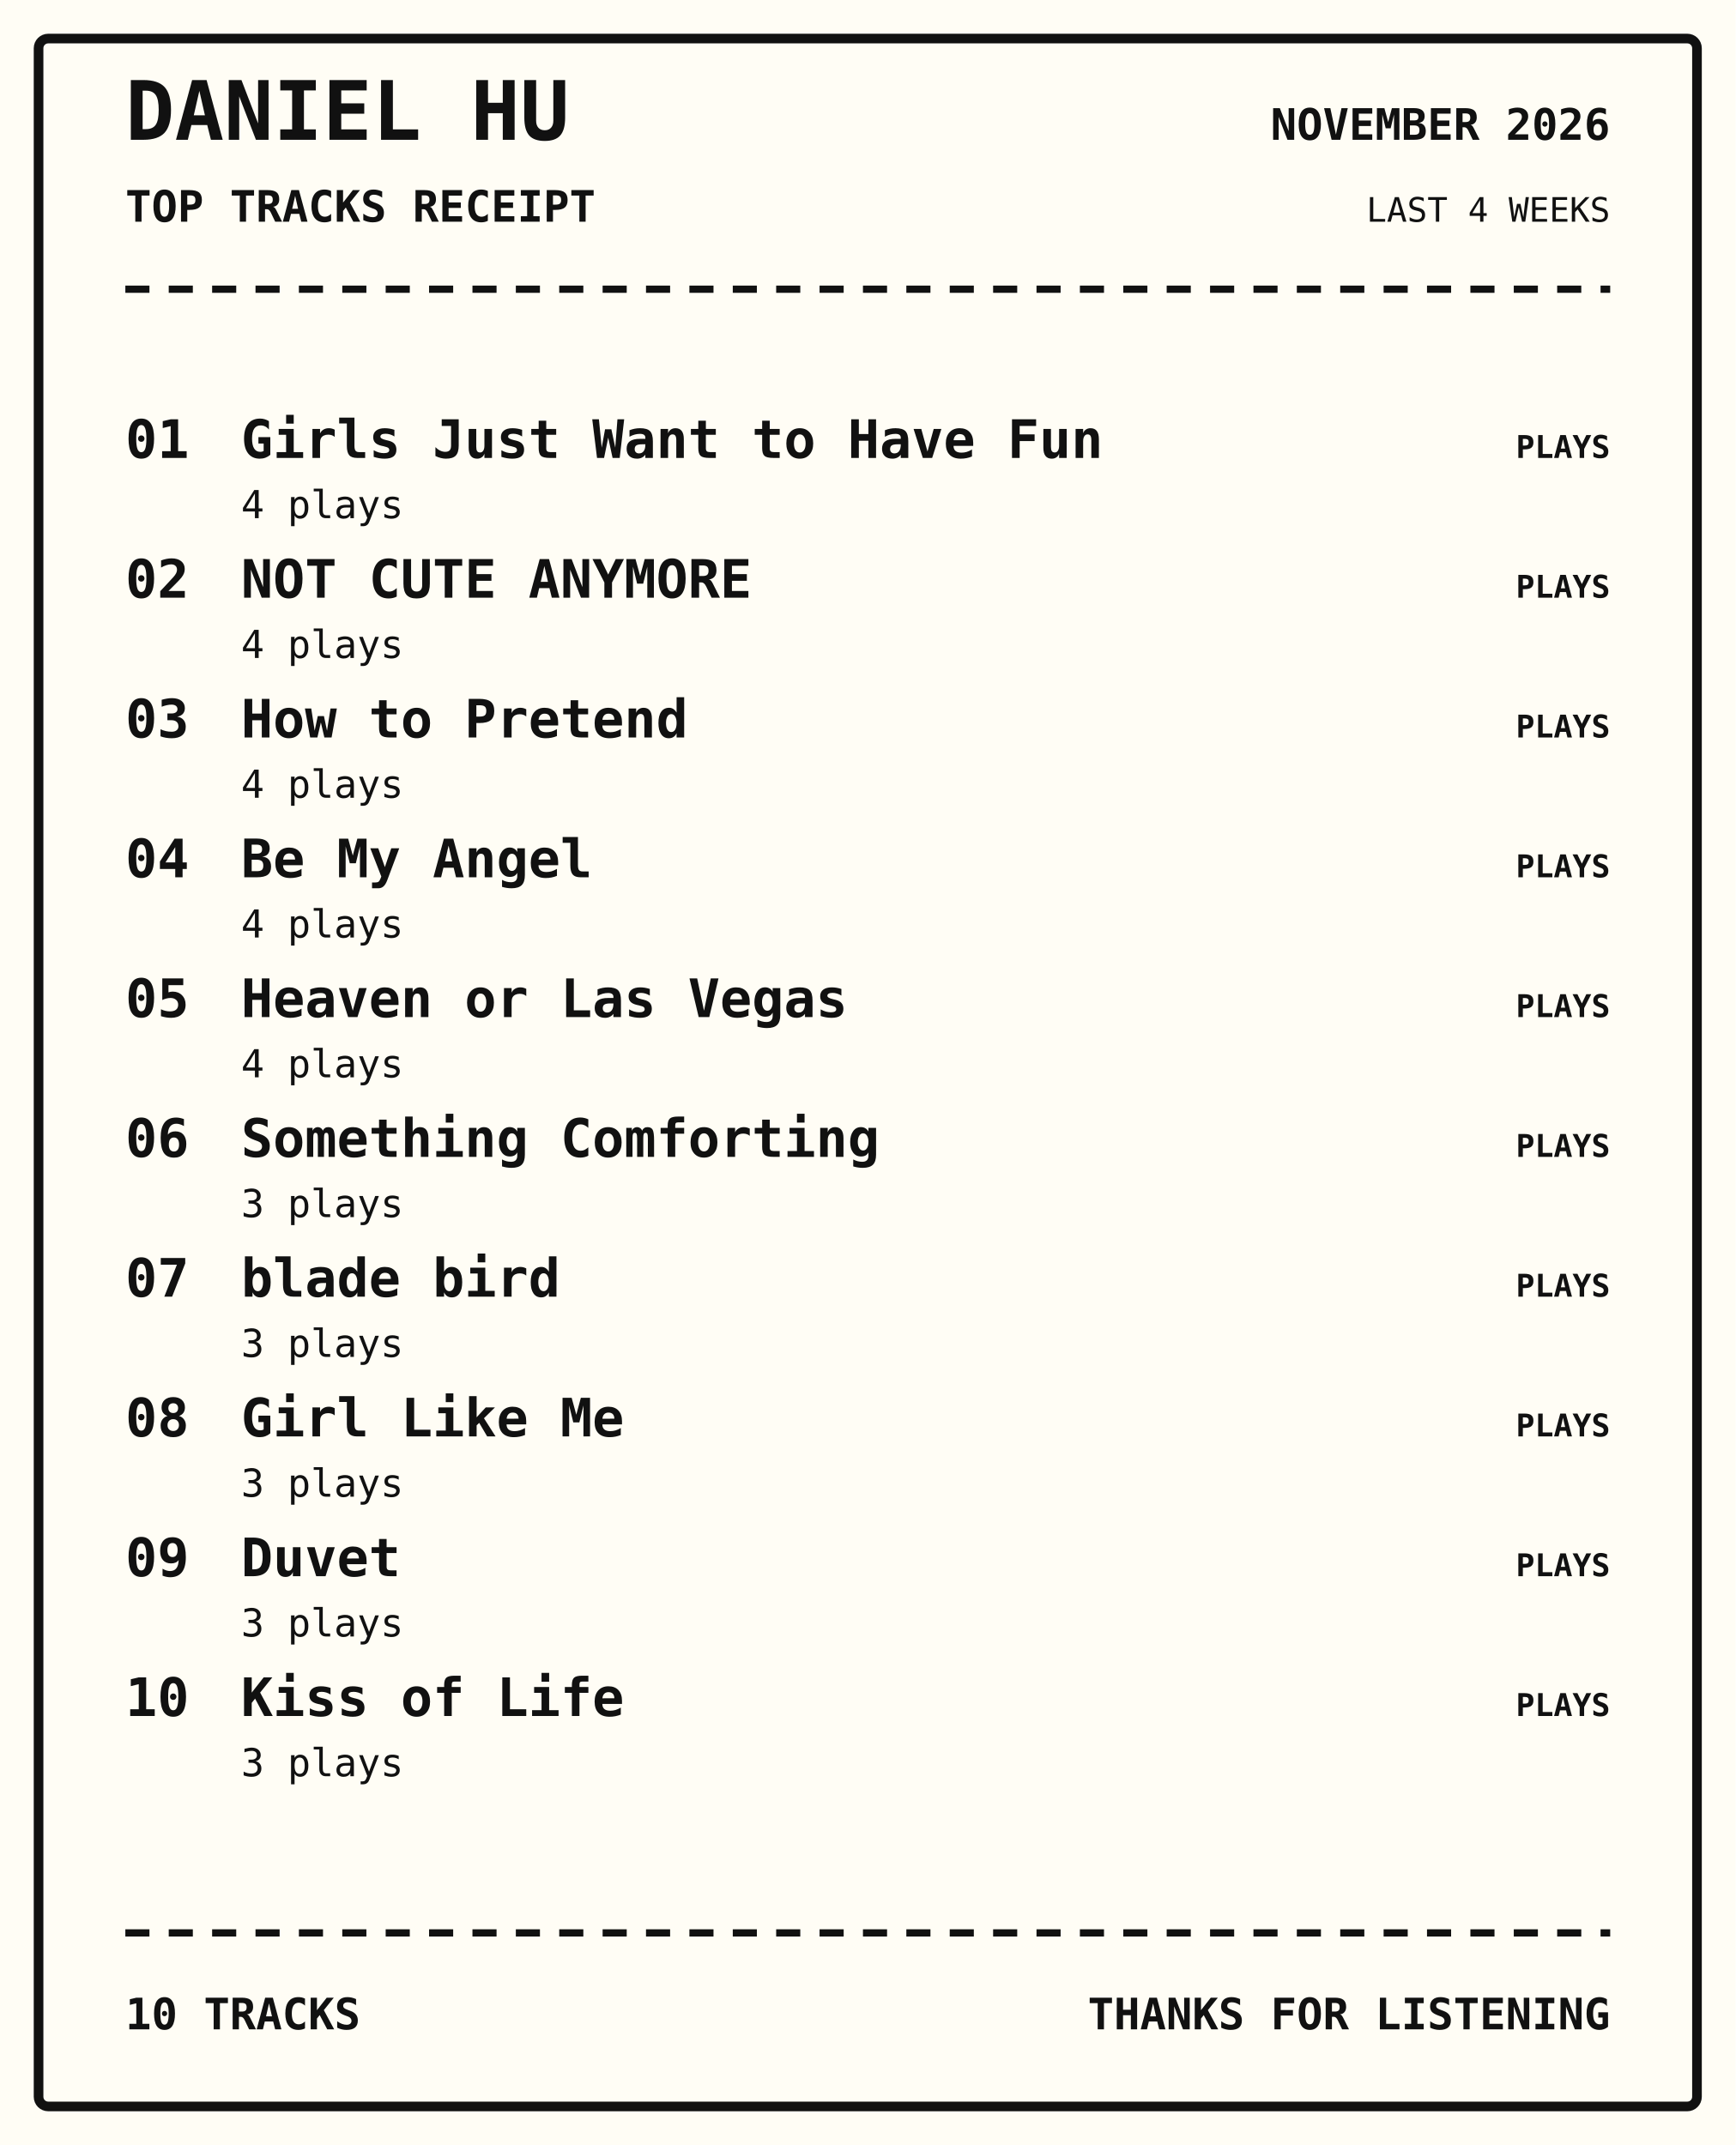
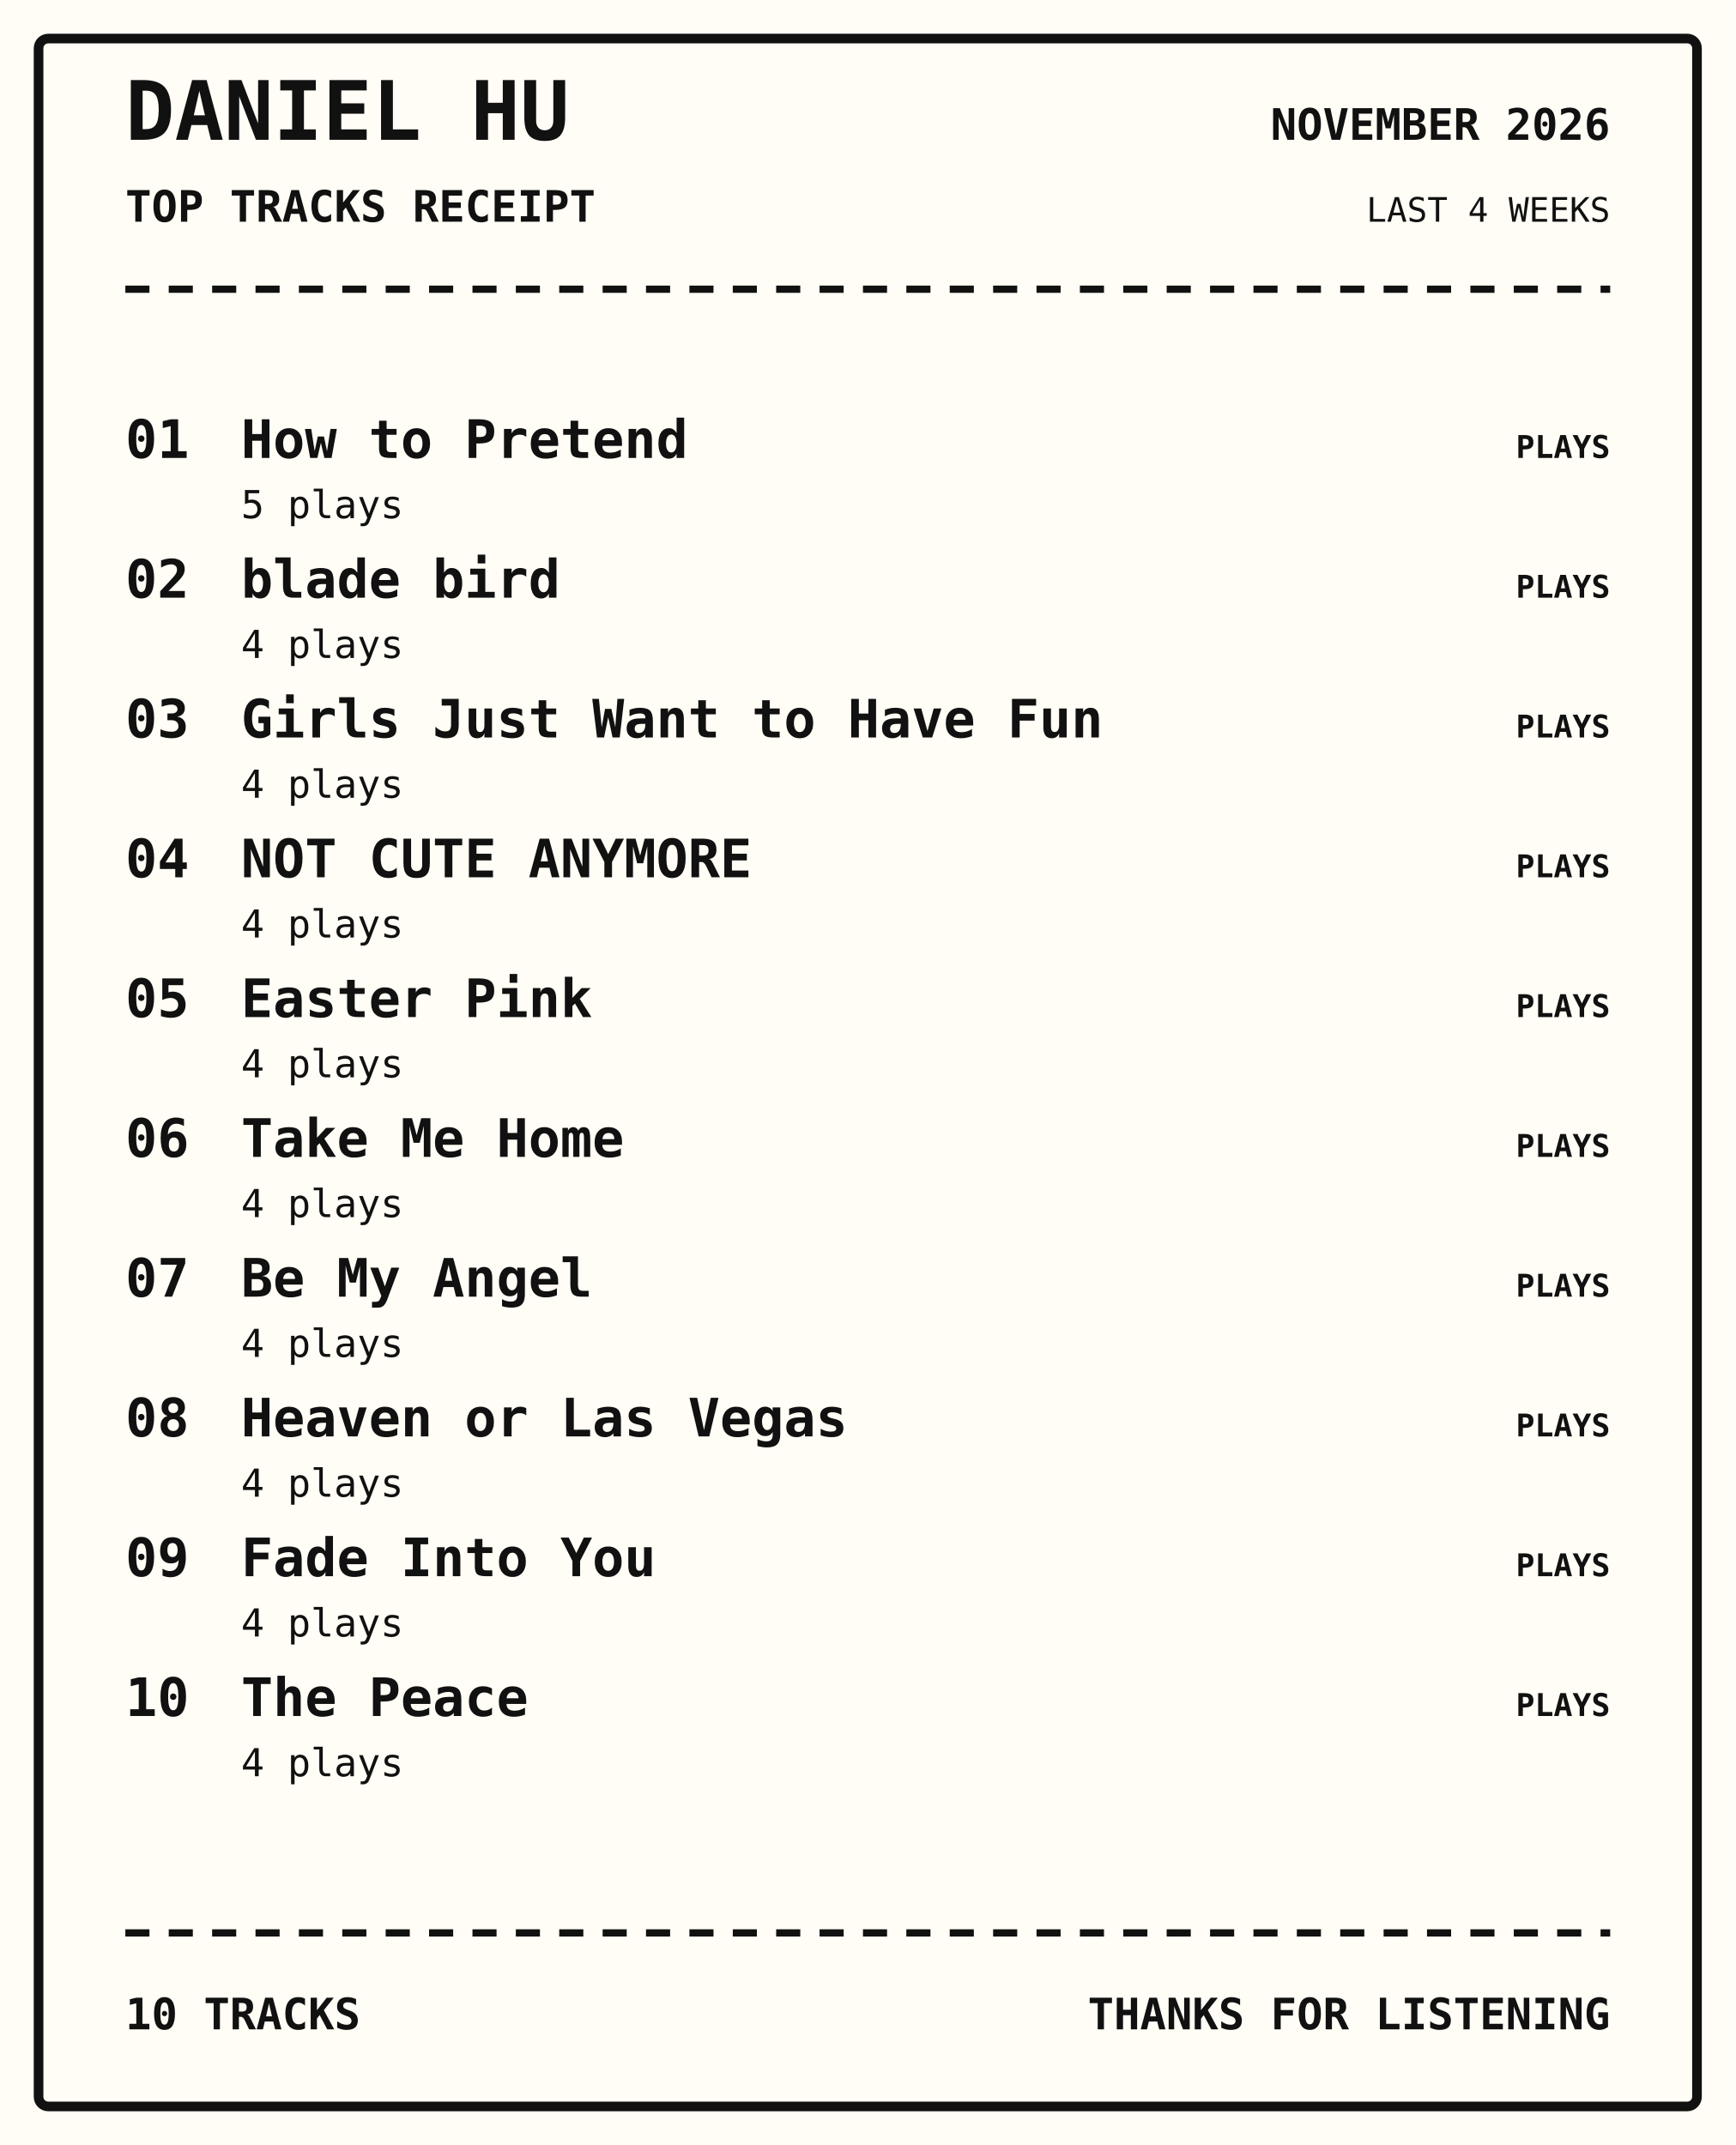
<svg xmlns="http://www.w3.org/2000/svg" width="720" height="890" viewBox="0 0 720 890">
  <rect width="100%" height="100%" fill="#fffdf5" />
  <rect x="16" y="16" width="688" height="858" rx="4" fill="none" stroke="#111" stroke-width="4" />
  <text x="52" y="58" font-family="monospace" font-size="34px" font-weight="800" text-anchor="start" fill="#111">DANIEL HU</text>
  <text x="52" y="92" font-family="monospace" font-size="18px" font-weight="700" text-anchor="start" fill="#111">TOP TRACKS RECEIPT</text>
  <text x="668" y="58" font-family="monospace" font-size="18px" font-weight="700" text-anchor="end" fill="#111">NOVEMBER 2026</text>
  <text x="668" y="92" font-family="monospace" font-size="14px" font-weight="400" text-anchor="end" fill="#111">LAST 4 WEEKS</text>
  <path d="M52 120 H668" stroke="#111" stroke-width="3" stroke-dasharray="10 8" />
  <text x="52" y="190" font-family="monospace" font-size="22px" font-weight="700" text-anchor="start" fill="#111">01</text>
-   <text x="100" y="190" font-family="monospace" font-size="22px" font-weight="700" text-anchor="start" fill="#111">Girls Just Want to Have Fun</text>
-   <text x="100" y="215" font-family="monospace" font-size="16px" font-weight="400" text-anchor="start" fill="#111">4 plays</text>
+   <text x="100" y="190" font-family="monospace" font-size="22px" font-weight="700" text-anchor="start" fill="#111">How to Pretend</text>
+   <text x="100" y="215" font-family="monospace" font-size="16px" font-weight="400" text-anchor="start" fill="#111">5 plays</text>
  <text x="668" y="190" font-family="monospace" font-size="13px" font-weight="700" text-anchor="end" fill="#111">PLAYS</text>
  <text x="52" y="248" font-family="monospace" font-size="22px" font-weight="700" text-anchor="start" fill="#111">02</text>
-   <text x="100" y="248" font-family="monospace" font-size="22px" font-weight="700" text-anchor="start" fill="#111">NOT CUTE ANYMORE</text>
+   <text x="100" y="248" font-family="monospace" font-size="22px" font-weight="700" text-anchor="start" fill="#111">blade bird</text>
  <text x="100" y="273" font-family="monospace" font-size="16px" font-weight="400" text-anchor="start" fill="#111">4 plays</text>
  <text x="668" y="248" font-family="monospace" font-size="13px" font-weight="700" text-anchor="end" fill="#111">PLAYS</text>
  <text x="52" y="306" font-family="monospace" font-size="22px" font-weight="700" text-anchor="start" fill="#111">03</text>
-   <text x="100" y="306" font-family="monospace" font-size="22px" font-weight="700" text-anchor="start" fill="#111">How to Pretend</text>
+   <text x="100" y="306" font-family="monospace" font-size="22px" font-weight="700" text-anchor="start" fill="#111">Girls Just Want to Have Fun</text>
  <text x="100" y="331" font-family="monospace" font-size="16px" font-weight="400" text-anchor="start" fill="#111">4 plays</text>
  <text x="668" y="306" font-family="monospace" font-size="13px" font-weight="700" text-anchor="end" fill="#111">PLAYS</text>
  <text x="52" y="364" font-family="monospace" font-size="22px" font-weight="700" text-anchor="start" fill="#111">04</text>
-   <text x="100" y="364" font-family="monospace" font-size="22px" font-weight="700" text-anchor="start" fill="#111">Be My Angel</text>
+   <text x="100" y="364" font-family="monospace" font-size="22px" font-weight="700" text-anchor="start" fill="#111">NOT CUTE ANYMORE</text>
  <text x="100" y="389" font-family="monospace" font-size="16px" font-weight="400" text-anchor="start" fill="#111">4 plays</text>
  <text x="668" y="364" font-family="monospace" font-size="13px" font-weight="700" text-anchor="end" fill="#111">PLAYS</text>
  <text x="52" y="422" font-family="monospace" font-size="22px" font-weight="700" text-anchor="start" fill="#111">05</text>
-   <text x="100" y="422" font-family="monospace" font-size="22px" font-weight="700" text-anchor="start" fill="#111">Heaven or Las Vegas</text>
+   <text x="100" y="422" font-family="monospace" font-size="22px" font-weight="700" text-anchor="start" fill="#111">Easter Pink</text>
  <text x="100" y="447" font-family="monospace" font-size="16px" font-weight="400" text-anchor="start" fill="#111">4 plays</text>
  <text x="668" y="422" font-family="monospace" font-size="13px" font-weight="700" text-anchor="end" fill="#111">PLAYS</text>
  <text x="52" y="480" font-family="monospace" font-size="22px" font-weight="700" text-anchor="start" fill="#111">06</text>
-   <text x="100" y="480" font-family="monospace" font-size="22px" font-weight="700" text-anchor="start" fill="#111">Something Comforting</text>
-   <text x="100" y="505" font-family="monospace" font-size="16px" font-weight="400" text-anchor="start" fill="#111">3 plays</text>
+   <text x="100" y="480" font-family="monospace" font-size="22px" font-weight="700" text-anchor="start" fill="#111">Take Me Home</text>
+   <text x="100" y="505" font-family="monospace" font-size="16px" font-weight="400" text-anchor="start" fill="#111">4 plays</text>
  <text x="668" y="480" font-family="monospace" font-size="13px" font-weight="700" text-anchor="end" fill="#111">PLAYS</text>
  <text x="52" y="538" font-family="monospace" font-size="22px" font-weight="700" text-anchor="start" fill="#111">07</text>
-   <text x="100" y="538" font-family="monospace" font-size="22px" font-weight="700" text-anchor="start" fill="#111">blade bird</text>
-   <text x="100" y="563" font-family="monospace" font-size="16px" font-weight="400" text-anchor="start" fill="#111">3 plays</text>
+   <text x="100" y="538" font-family="monospace" font-size="22px" font-weight="700" text-anchor="start" fill="#111">Be My Angel</text>
+   <text x="100" y="563" font-family="monospace" font-size="16px" font-weight="400" text-anchor="start" fill="#111">4 plays</text>
  <text x="668" y="538" font-family="monospace" font-size="13px" font-weight="700" text-anchor="end" fill="#111">PLAYS</text>
  <text x="52" y="596" font-family="monospace" font-size="22px" font-weight="700" text-anchor="start" fill="#111">08</text>
-   <text x="100" y="596" font-family="monospace" font-size="22px" font-weight="700" text-anchor="start" fill="#111">Girl Like Me</text>
-   <text x="100" y="621" font-family="monospace" font-size="16px" font-weight="400" text-anchor="start" fill="#111">3 plays</text>
+   <text x="100" y="596" font-family="monospace" font-size="22px" font-weight="700" text-anchor="start" fill="#111">Heaven or Las Vegas</text>
+   <text x="100" y="621" font-family="monospace" font-size="16px" font-weight="400" text-anchor="start" fill="#111">4 plays</text>
  <text x="668" y="596" font-family="monospace" font-size="13px" font-weight="700" text-anchor="end" fill="#111">PLAYS</text>
  <text x="52" y="654" font-family="monospace" font-size="22px" font-weight="700" text-anchor="start" fill="#111">09</text>
-   <text x="100" y="654" font-family="monospace" font-size="22px" font-weight="700" text-anchor="start" fill="#111">Duvet</text>
-   <text x="100" y="679" font-family="monospace" font-size="16px" font-weight="400" text-anchor="start" fill="#111">3 plays</text>
+   <text x="100" y="654" font-family="monospace" font-size="22px" font-weight="700" text-anchor="start" fill="#111">Fade Into You</text>
+   <text x="100" y="679" font-family="monospace" font-size="16px" font-weight="400" text-anchor="start" fill="#111">4 plays</text>
  <text x="668" y="654" font-family="monospace" font-size="13px" font-weight="700" text-anchor="end" fill="#111">PLAYS</text>
  <text x="52" y="712" font-family="monospace" font-size="22px" font-weight="700" text-anchor="start" fill="#111">10</text>
-   <text x="100" y="712" font-family="monospace" font-size="22px" font-weight="700" text-anchor="start" fill="#111">Kiss of Life</text>
-   <text x="100" y="737" font-family="monospace" font-size="16px" font-weight="400" text-anchor="start" fill="#111">3 plays</text>
+   <text x="100" y="712" font-family="monospace" font-size="22px" font-weight="700" text-anchor="start" fill="#111">The Peace</text>
+   <text x="100" y="737" font-family="monospace" font-size="16px" font-weight="400" text-anchor="start" fill="#111">4 plays</text>
  <text x="668" y="712" font-family="monospace" font-size="13px" font-weight="700" text-anchor="end" fill="#111">PLAYS</text>
  <path d="M52 802 H668" stroke="#111" stroke-width="3" stroke-dasharray="10 8" />
  <text x="52" y="842" font-family="monospace" font-size="18px" font-weight="700" text-anchor="start" fill="#111">10 TRACKS</text>
  <text x="668" y="842" font-family="monospace" font-size="18px" font-weight="700" text-anchor="end" fill="#111">THANKS FOR LISTENING</text>
</svg>
